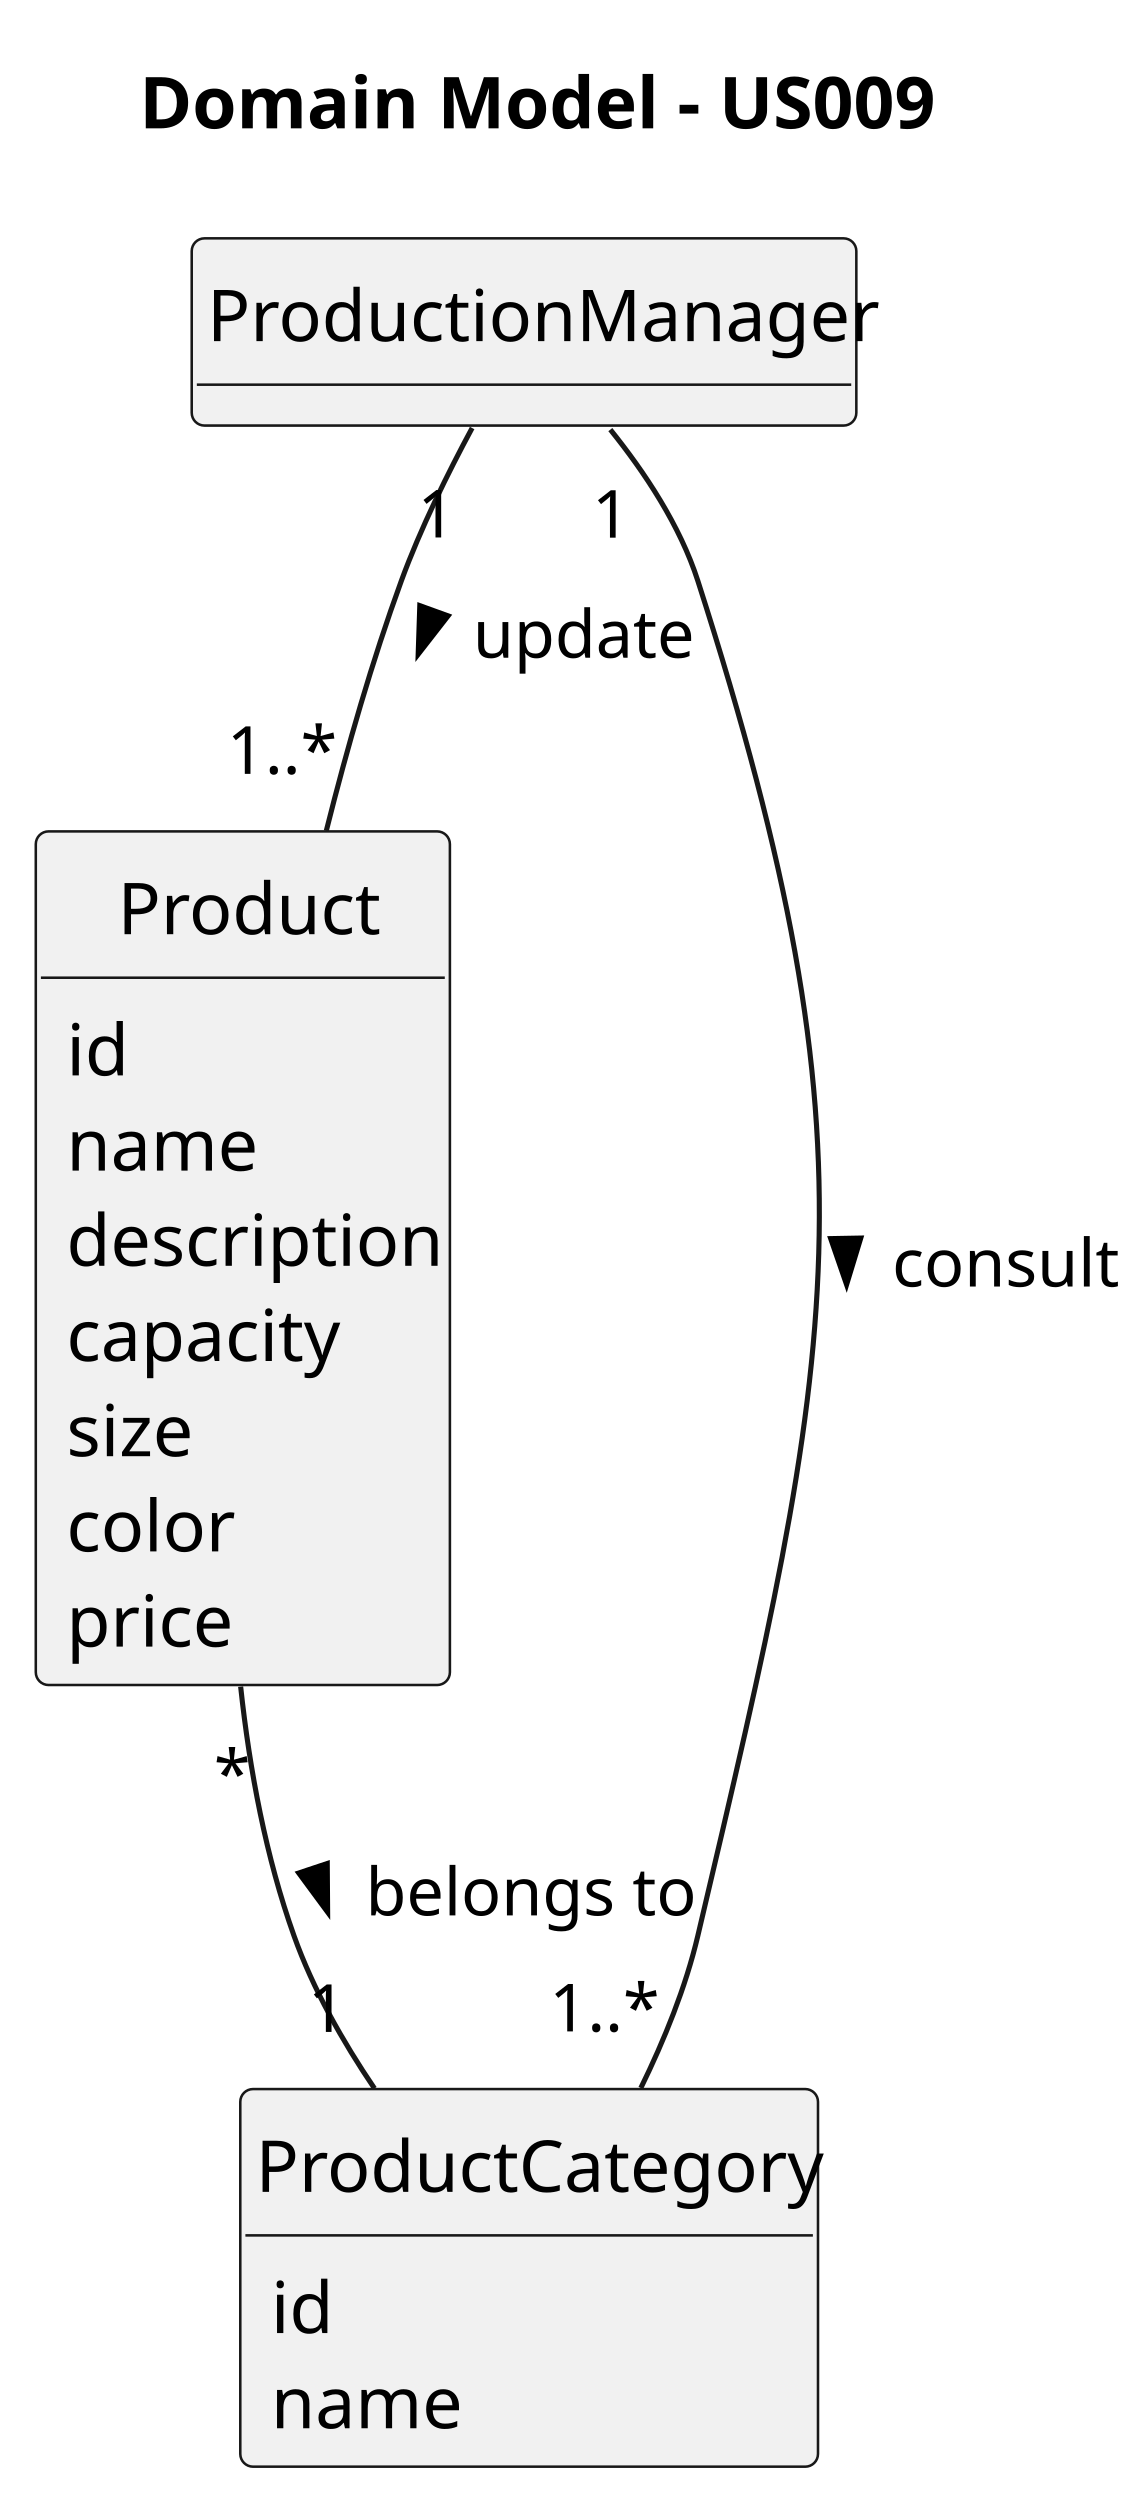
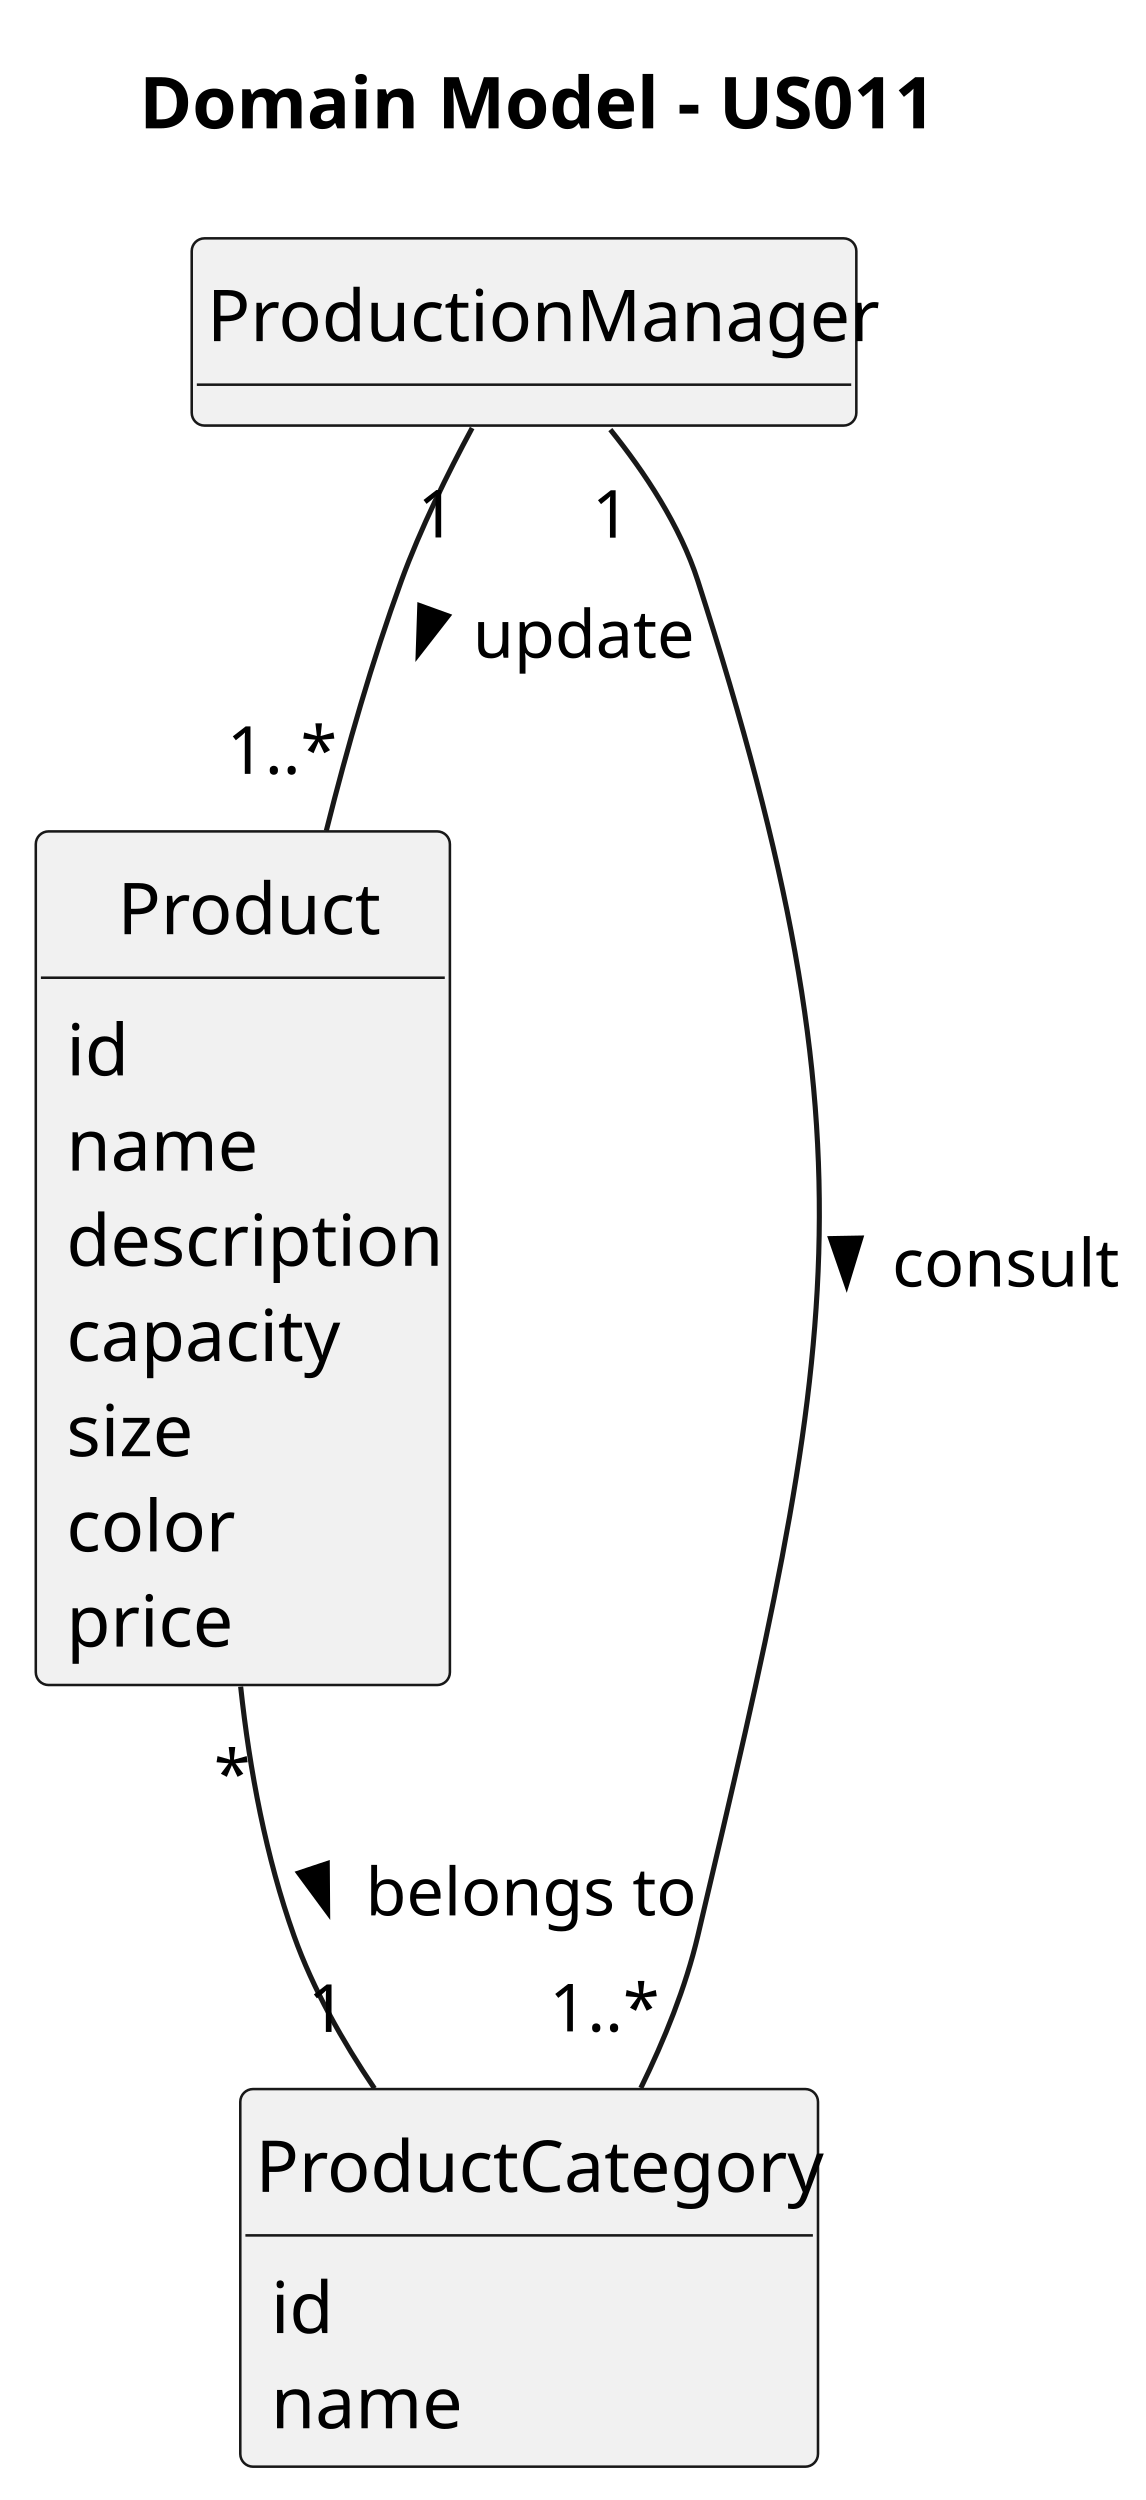
<svg xmlns="http://www.w3.org/2000/svg" contentStyleType="text/css" height="489px" preserveAspectRatio="none" style="width:224px;height:489px;background:#FFFFFF;" version="1.1" viewBox="0 0 224 489" width="224px" zoomAndPan="magnify">
  <defs />
  <g>
-     <text fill="#000000" font-family="sans-serif" font-size="14" font-weight="bold" lengthAdjust="spacing" textLength="156" x="27.25" y="25.107">Domain Model - US009</text>
+     <text fill="#000000" font-family="sans-serif" font-size="14" font-weight="bold" lengthAdjust="spacing" textLength="156" x="27.25" y="25.107">Domain Model - US011</text>
    <g id="elem_ProductionManager">
      <rect codeLine="12" fill="#F1F1F1" height="36.621" id="ProductionManager" rx="2.5" ry="2.5" style="stroke:#181818;stroke-width:0.5;" width="130" x="37.5" y="46.621" />
      <text fill="#000000" font-family="sans-serif" font-size="14" lengthAdjust="spacing" textLength="124" x="40.5" y="66.728">ProductionManager</text>
      <line style="stroke:#181818;stroke-width:0.5;" x1="38.5" x2="166.5" y1="75.242" y2="75.242" />
    </g>
    <g id="elem_Product">
      <rect codeLine="15" fill="#F1F1F1" height="166.969" id="Product" rx="2.5" ry="2.5" style="stroke:#181818;stroke-width:0.5;" width="81" x="7" y="162.621" />
      <text fill="#000000" font-family="sans-serif" font-size="14" lengthAdjust="spacing" textLength="49" x="23" y="182.728">Product</text>
      <line style="stroke:#181818;stroke-width:0.5;" x1="8" x2="87" y1="191.242" y2="191.242" />
      <text fill="#000000" font-family="sans-serif" font-size="14" lengthAdjust="spacing" textLength="11" x="13" y="210.35">id</text>
      <text fill="#000000" font-family="sans-serif" font-size="14" lengthAdjust="spacing" textLength="35" x="13" y="228.971">name</text>
      <text fill="#000000" font-family="sans-serif" font-size="14" lengthAdjust="spacing" textLength="69" x="13" y="247.592">description</text>
      <text fill="#000000" font-family="sans-serif" font-size="14" lengthAdjust="spacing" textLength="52" x="13" y="266.213">capacity</text>
      <text fill="#000000" font-family="sans-serif" font-size="14" lengthAdjust="spacing" textLength="24" x="13" y="284.834">size</text>
      <text fill="#000000" font-family="sans-serif" font-size="14" lengthAdjust="spacing" textLength="31" x="13" y="303.455">color</text>
      <text fill="#000000" font-family="sans-serif" font-size="14" lengthAdjust="spacing" textLength="31" x="13" y="322.076">price</text>
    </g>
    <g id="elem_ProductCategory">
      <rect codeLine="25" fill="#F1F1F1" height="73.863" id="ProductCategory" rx="2.5" ry="2.5" style="stroke:#181818;stroke-width:0.5;" width="113" x="47" y="408.621" />
      <text fill="#000000" font-family="sans-serif" font-size="14" lengthAdjust="spacing" textLength="107" x="50" y="428.728">ProductCategory</text>
      <line style="stroke:#181818;stroke-width:0.5;" x1="48" x2="159" y1="437.242" y2="437.242" />
      <text fill="#000000" font-family="sans-serif" font-size="14" lengthAdjust="spacing" textLength="11" x="53" y="456.35">id</text>
      <text fill="#000000" font-family="sans-serif" font-size="14" lengthAdjust="spacing" textLength="35" x="53" y="474.971">name</text>
    </g>
    <g id="link_ProductionManager_ProductCategory">
      <path codeLine="30" d="M119.38,84.031 C126.09,92.361 133.03,102.811 136.5,113.621 C172.5,225.761 163.56,263.991 136.5,378.621 C134.12,388.721 129.94,399.031 125.34,408.421 " fill="none" id="ProductionManager-ProductCategory" style="stroke:#181818;stroke-width:1.0;" />
      <polygon fill="#000000" points="165.592,251.266,168.364,242.168,162.487,242.276,165.592,251.266" style="stroke:#000000;stroke-width:1.0;" />
      <text fill="#000000" font-family="sans-serif" font-size="13" lengthAdjust="spacing" textLength="42" x="174.5" y="251.649">consult</text>
      <text fill="#000000" font-family="sans-serif" font-size="13" lengthAdjust="spacing" textLength="7" x="115.809" y="105.169">1</text>
      <text fill="#000000" font-family="sans-serif" font-size="13" lengthAdjust="spacing" textLength="20" x="107.449" y="397.347">1..*</text>
    </g>
    <g id="link_ProductionManager_Product">
      <path codeLine="31" d="M92.35,83.721 C87.63,92.491 82.24,103.381 78.5,113.621 C72.83,129.161 67.94,146.111 63.82,162.521 " fill="none" id="ProductionManager-Product" style="stroke:#181818;stroke-width:1.0;" />
      <polygon fill="#000000" points="81.798,127.968,87.641,120.464,82.114,118.463,81.798,127.968" style="stroke:#000000;stroke-width:1.0;" />
      <text fill="#000000" font-family="sans-serif" font-size="13" lengthAdjust="spacing" textLength="39" x="92.5" y="128.649">update</text>
      <text fill="#000000" font-family="sans-serif" font-size="13" lengthAdjust="spacing" textLength="7" x="81.682" y="105.123">1</text>
      <text fill="#000000" font-family="sans-serif" font-size="13" lengthAdjust="spacing" textLength="20" x="44.383" y="151.361">1..*</text>
    </g>
    <g id="link_Product_ProductCategory">
      <path codeLine="32" d="M47.07,329.901 C48.84,346.371 52.04,363.311 57.5,378.621 C61.2,389.011 67,399.281 73.25,408.501 " fill="none" id="Product-ProductCategory" style="stroke:#181818;stroke-width:1.0;" />
      <polygon fill="#000000" points="64.08,374.01,64.01,364.5,58.433,366.358,64.08,374.01" style="stroke:#000000;stroke-width:1.0;" />
      <text fill="#000000" font-family="sans-serif" font-size="13" lengthAdjust="spacing" textLength="60" x="71.5" y="374.649">belongs to</text>
      <text fill="#000000" font-family="sans-serif" font-size="13" lengthAdjust="spacing" textLength="5" x="41.827" y="351.585">*</text>
      <text fill="#000000" font-family="sans-serif" font-size="13" lengthAdjust="spacing" textLength="7" x="60.238" y="397.441">1</text>
    </g>
  </g>
</svg>
